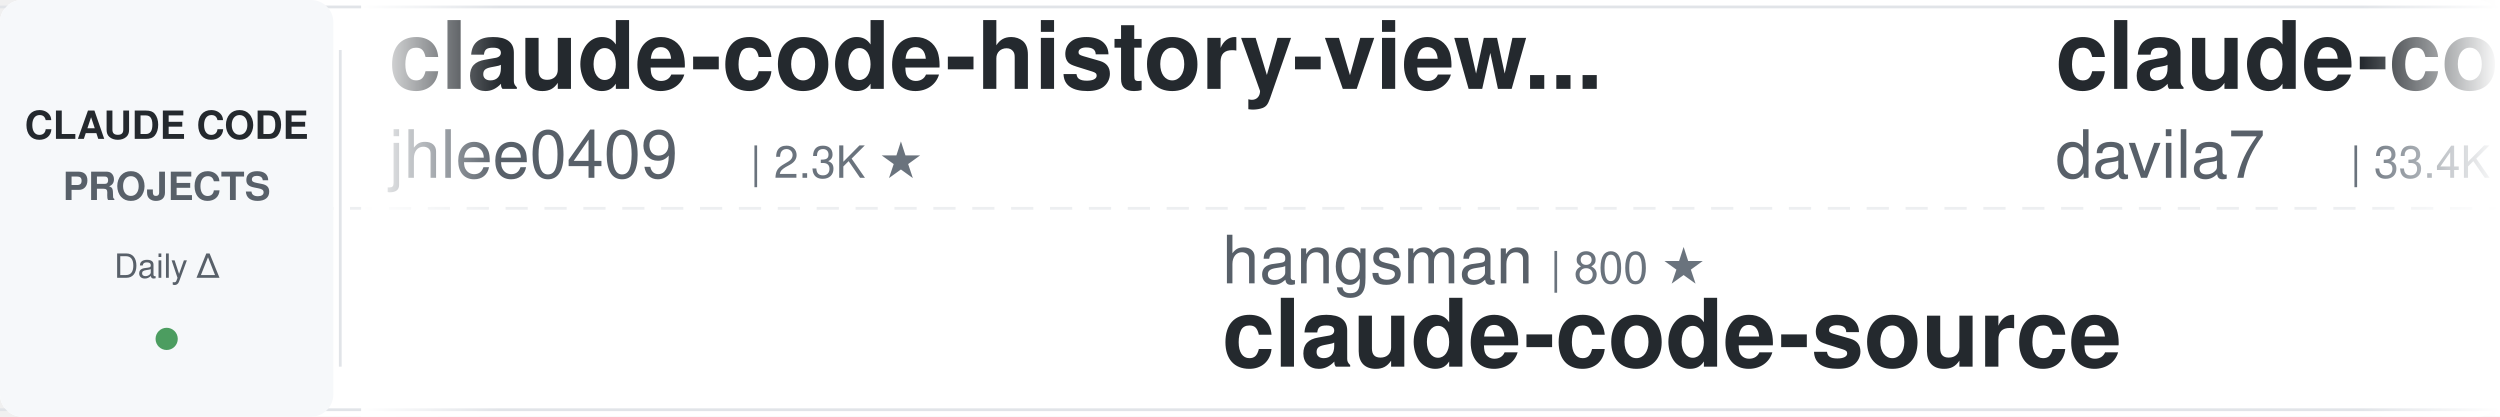
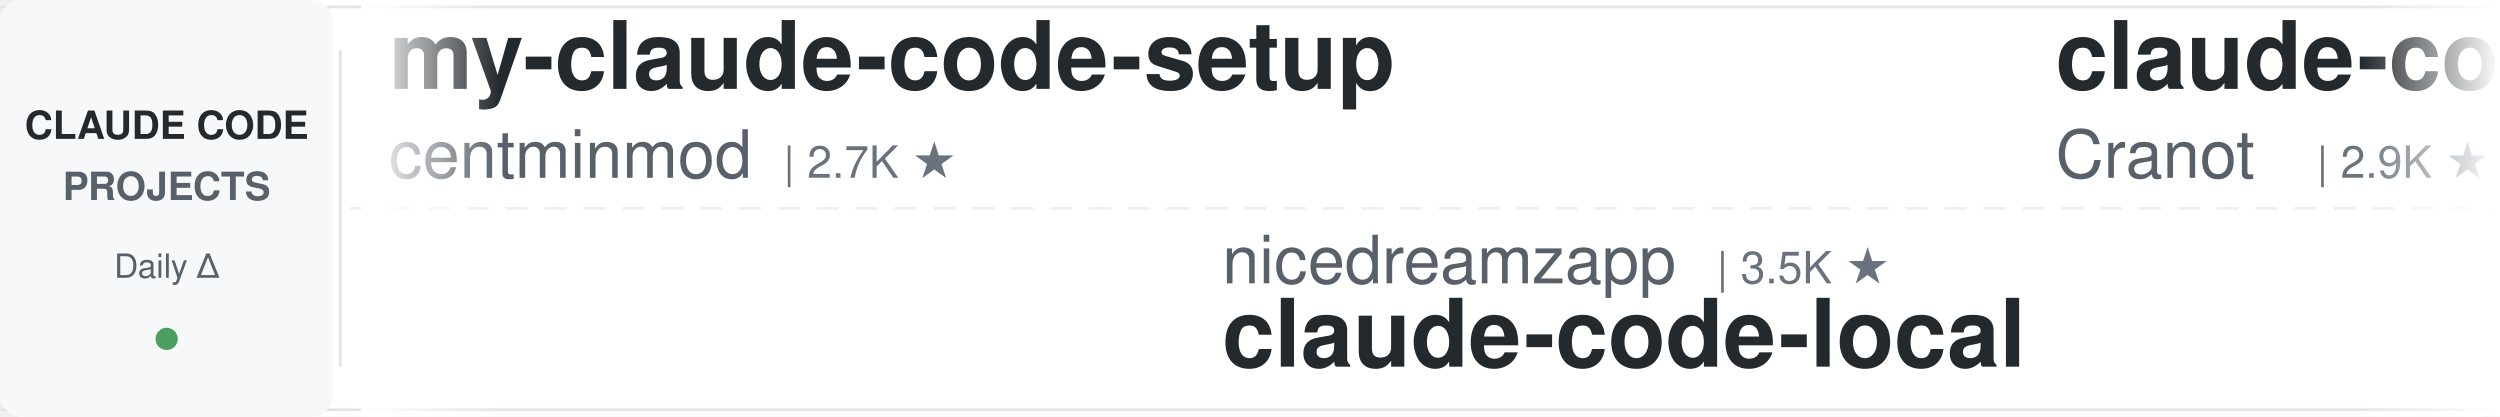
<svg xmlns="http://www.w3.org/2000/svg" width="900" height="150">
  <defs>
    <linearGradient id="leftFade" x1="0%" y1="0%" x2="100%" y2="0%">
      <stop offset="0%" style="stop-color:#ffffff;stop-opacity:1" />
      <stop offset="100%" style="stop-color:#ffffff;stop-opacity:0" />
    </linearGradient>
    <linearGradient id="rightFade" x1="0%" y1="0%" x2="100%" y2="0%">
      <stop offset="0%" style="stop-color:#ffffff;stop-opacity:0" />
      <stop offset="100%" style="stop-color:#ffffff;stop-opacity:1" />
    </linearGradient>
  </defs>
  <rect width="900" height="150" fill="#ffffff" rx="8" />
  <rect x="0" y="2" width="900" height="1" fill="#e1e4e8" />
  <rect x="0" y="147" width="900" height="1" fill="#e1e4e8" />
  <line x1="0" y1="75" x2="900" y2="75" stroke="#e1e4e8" stroke-width="1" stroke-dasharray="8 6" opacity="0.6" />
  <rect x="0" y="0" width="120" height="150" fill="#f6f8fa" rx="8" />
  <text x="60" y="50" font-family="-apple-system, BlinkMacSystemFont, 'Segoe UI', Helvetica, Arial, sans-serif" font-size="14" font-weight="600" fill="#24292e" text-anchor="middle">CLAUDE CODE</text>
  <text x="60" y="72" font-family="-apple-system, BlinkMacSystemFont, 'Segoe UI', Helvetica, Arial, sans-serif" font-size="14" font-weight="600" fill="#586069" text-anchor="middle">PROJECTS</text>
  <text x="60" y="100" font-family="-apple-system, BlinkMacSystemFont, 'Segoe UI', Helvetica, Arial, sans-serif" font-size="12" font-weight="500" fill="#586069" text-anchor="middle">Daily Δ</text>
  <circle cx="60" cy="122" r="4" fill="#22863a" opacity="0.8" />
  <rect x="122" y="18" width="1" height="114" fill="#e1e4e8" />
  <clipPath id="tickerClip">
    <rect x="130" y="0" width="770" height="150" />
  </clipPath>
  <g clip-path="url(#tickerClip)">
    <g id="tickerItems">
      <animateTransform attributeName="transform" attributeType="XML" type="translate" from="0 0" to="-3000 0" dur="54s" repeatCount="indefinite" />
      <g transform="translate(0, 0)">
-         <text x="140" y="32" font-family="-apple-system, BlinkMacSystemFont, 'Segoe UI', Helvetica, Arial, sans-serif" font-size="34" font-weight="600" fill="#24292e">claude-code-history-view...</text>
-         <text x="140" y="64" font-family="-apple-system, BlinkMacSystemFont, 'Segoe UI', Helvetica, Arial, sans-serif" font-size="24" font-weight="400" fill="#586069">jhlee0409</text>
-         <text x="270" y="64" font-family="-apple-system, BlinkMacSystemFont, 'Segoe UI', Helvetica, Arial, sans-serif" font-size="16" font-weight="500" fill="#6a737d">| 2.3K ★</text>
+         <text x="140" y="32" font-family="-apple-system, BlinkMacSystemFont, 'Segoe UI', Helvetica, Arial, sans-serif" font-size="34" font-weight="600" fill="#24292e">my-claude-code-setup</text>
+         <text x="140" y="64" font-family="-apple-system, BlinkMacSystemFont, 'Segoe UI', Helvetica, Arial, sans-serif" font-size="24" font-weight="400" fill="#586069">centminmod</text>
+         <text x="282" y="64" font-family="-apple-system, BlinkMacSystemFont, 'Segoe UI', Helvetica, Arial, sans-serif" font-size="16" font-weight="500" fill="#6a737d">| 2.7K ★</text>
      </g>
      <g transform="translate(300, 0)">
-         <text x="140" y="102" font-family="-apple-system, BlinkMacSystemFont, 'Segoe UI', Helvetica, Arial, sans-serif" font-size="24" font-weight="400" fill="#586069">hangsman</text>
-         <text x="258" y="102" font-family="-apple-system, BlinkMacSystemFont, 'Segoe UI', Helvetica, Arial, sans-serif" font-size="16" font-weight="500" fill="#6a737d">| 800 ★</text>
-         <text x="140" y="132" font-family="-apple-system, BlinkMacSystemFont, 'Segoe UI', Helvetica, Arial, sans-serif" font-size="34" font-weight="600" fill="#24292e">claude-code-source</text>
+         <text x="140" y="102" font-family="-apple-system, BlinkMacSystemFont, 'Segoe UI', Helvetica, Arial, sans-serif" font-size="24" font-weight="400" fill="#586069">nicedreamzapp</text>
+         <text x="318" y="102" font-family="-apple-system, BlinkMacSystemFont, 'Segoe UI', Helvetica, Arial, sans-serif" font-size="16" font-weight="500" fill="#6a737d">| 3.5K ★</text>
+         <text x="140" y="132" font-family="-apple-system, BlinkMacSystemFont, 'Segoe UI', Helvetica, Arial, sans-serif" font-size="34" font-weight="600" fill="#24292e">claude-code-local</text>
      </g>
      <g transform="translate(600, 0)">
-         <text x="140" y="32" font-family="-apple-system, BlinkMacSystemFont, 'Segoe UI', Helvetica, Arial, sans-serif" font-size="34" font-weight="600" fill="#24292e">claude-code-templates</text>
-         <text x="140" y="64" font-family="-apple-system, BlinkMacSystemFont, 'Segoe UI', Helvetica, Arial, sans-serif" font-size="24" font-weight="400" fill="#586069">davila7</text>
-         <text x="246" y="64" font-family="-apple-system, BlinkMacSystemFont, 'Segoe UI', Helvetica, Arial, sans-serif" font-size="16" font-weight="500" fill="#6a737d">| 33.4K ★</text>
+         <text x="140" y="32" font-family="-apple-system, BlinkMacSystemFont, 'Segoe UI', Helvetica, Arial, sans-serif" font-size="34" font-weight="600" fill="#24292e">claude-code-guide</text>
+         <text x="140" y="64" font-family="-apple-system, BlinkMacSystemFont, 'Segoe UI', Helvetica, Arial, sans-serif" font-size="24" font-weight="400" fill="#586069">Cranot</text>
+         <text x="234" y="64" font-family="-apple-system, BlinkMacSystemFont, 'Segoe UI', Helvetica, Arial, sans-serif" font-size="16" font-weight="500" fill="#6a737d">| 2.9K ★</text>
      </g>
      <g transform="translate(900, 0)">
-         <text x="140" y="102" font-family="-apple-system, BlinkMacSystemFont, 'Segoe UI', Helvetica, Arial, sans-serif" font-size="24" font-weight="400" fill="#586069">musistudio</text>
-         <text x="282" y="102" font-family="-apple-system, BlinkMacSystemFont, 'Segoe UI', Helvetica, Arial, sans-serif" font-size="16" font-weight="500" fill="#6a737d">| 38.1K ★</text>
-         <text x="140" y="132" font-family="-apple-system, BlinkMacSystemFont, 'Segoe UI', Helvetica, Arial, sans-serif" font-size="34" font-weight="600" fill="#24292e">claude-code-router</text>
+         <text x="140" y="102" font-family="-apple-system, BlinkMacSystemFont, 'Segoe UI', Helvetica, Arial, sans-serif" font-size="24" font-weight="400" fill="#586069">jqueryscript</text>
+         <text x="306" y="102" font-family="-apple-system, BlinkMacSystemFont, 'Segoe UI', Helvetica, Arial, sans-serif" font-size="16" font-weight="500" fill="#6a737d">| 550 ★</text>
+         <text x="140" y="132" font-family="-apple-system, BlinkMacSystemFont, 'Segoe UI', Helvetica, Arial, sans-serif" font-size="34" font-weight="600" fill="#24292e">awesome-claude-code</text>
      </g>
      <g transform="translate(1200, 0)">
-         <text x="140" y="32" font-family="-apple-system, BlinkMacSystemFont, 'Segoe UI', Helvetica, Arial, sans-serif" font-size="34" font-weight="600" fill="#24292e">claude-code-security-rev...</text>
-         <text x="140" y="64" font-family="-apple-system, BlinkMacSystemFont, 'Segoe UI', Helvetica, Arial, sans-serif" font-size="24" font-weight="400" fill="#586069">anthropics</text>
-         <text x="282" y="64" font-family="-apple-system, BlinkMacSystemFont, 'Segoe UI', Helvetica, Arial, sans-serif" font-size="16" font-weight="500" fill="#6a737d">| 6.8K ★</text>
+         <text x="140" y="32" font-family="-apple-system, BlinkMacSystemFont, 'Segoe UI', Helvetica, Arial, sans-serif" font-size="34" font-weight="600" fill="#24292e">free-claude-code</text>
+         <text x="140" y="64" font-family="-apple-system, BlinkMacSystemFont, 'Segoe UI', Helvetica, Arial, sans-serif" font-size="24" font-weight="400" fill="#586069">Alishahryar1</text>
+         <text x="306" y="64" font-family="-apple-system, BlinkMacSystemFont, 'Segoe UI', Helvetica, Arial, sans-serif" font-size="16" font-weight="500" fill="#6a737d">| 69.0K ★</text>
      </g>
      <g transform="translate(1500, 0)">
-         <text x="140" y="102" font-family="-apple-system, BlinkMacSystemFont, 'Segoe UI', Helvetica, Arial, sans-serif" font-size="24" font-weight="400" fill="#586069">huangserva</text>
-         <text x="282" y="102" font-family="-apple-system, BlinkMacSystemFont, 'Segoe UI', Helvetica, Arial, sans-serif" font-size="16" font-weight="500" fill="#6a737d">| 631 ★</text>
-         <text x="140" y="132" font-family="-apple-system, BlinkMacSystemFont, 'Segoe UI', Helvetica, Arial, sans-serif" font-size="34" font-weight="600" fill="#24292e">claude-code-cli</text>
+         <text x="140" y="102" font-family="-apple-system, BlinkMacSystemFont, 'Segoe UI', Helvetica, Arial, sans-serif" font-size="24" font-weight="400" fill="#586069">ykdojo</text>
+         <text x="234" y="102" font-family="-apple-system, BlinkMacSystemFont, 'Segoe UI', Helvetica, Arial, sans-serif" font-size="16" font-weight="500" fill="#6a737d">| 10.3K ★</text>
+         <text x="140" y="132" font-family="-apple-system, BlinkMacSystemFont, 'Segoe UI', Helvetica, Arial, sans-serif" font-size="34" font-weight="600" fill="#24292e">claude-code-tips</text>
      </g>
      <g transform="translate(1800, 0)">
-         <text x="140" y="32" font-family="-apple-system, BlinkMacSystemFont, 'Segoe UI', Helvetica, Arial, sans-serif" font-size="34" font-weight="600" fill="#24292e">learn-claude-code</text>
-         <text x="140" y="64" font-family="-apple-system, BlinkMacSystemFont, 'Segoe UI', Helvetica, Arial, sans-serif" font-size="24" font-weight="400" fill="#586069">shareAI-lab</text>
-         <text x="294" y="64" font-family="-apple-system, BlinkMacSystemFont, 'Segoe UI', Helvetica, Arial, sans-serif" font-size="16" font-weight="500" fill="#6a737d">| 80.3K ★</text>
+         <text x="140" y="32" font-family="-apple-system, BlinkMacSystemFont, 'Segoe UI', Helvetica, Arial, sans-serif" font-size="34" font-weight="600" fill="#24292e">ECC</text>
+         <text x="140" y="64" font-family="-apple-system, BlinkMacSystemFont, 'Segoe UI', Helvetica, Arial, sans-serif" font-size="24" font-weight="400" fill="#586069">affaan-m</text>
+         <text x="258" y="64" font-family="-apple-system, BlinkMacSystemFont, 'Segoe UI', Helvetica, Arial, sans-serif" font-size="16" font-weight="500" fill="#6a737d">| 301.8K ★</text>
      </g>
      <g transform="translate(2100, 0)">
-         <text x="140" y="102" font-family="-apple-system, BlinkMacSystemFont, 'Segoe UI', Helvetica, Arial, sans-serif" font-size="24" font-weight="400" fill="#586069">Yuyz0112</text>
-         <text x="258" y="102" font-family="-apple-system, BlinkMacSystemFont, 'Segoe UI', Helvetica, Arial, sans-serif" font-size="16" font-weight="500" fill="#6a737d">| 2.4K ★</text>
-         <text x="140" y="132" font-family="-apple-system, BlinkMacSystemFont, 'Segoe UI', Helvetica, Arial, sans-serif" font-size="34" font-weight="600" fill="#24292e">claude-code-reverse</text>
+         <text x="140" y="102" font-family="-apple-system, BlinkMacSystemFont, 'Segoe UI', Helvetica, Arial, sans-serif" font-size="24" font-weight="400" fill="#586069">anthropics</text>
+         <text x="282" y="102" font-family="-apple-system, BlinkMacSystemFont, 'Segoe UI', Helvetica, Arial, sans-serif" font-size="16" font-weight="500" fill="#6a737d">| 1.1K ★</text>
+         <text x="140" y="132" font-family="-apple-system, BlinkMacSystemFont, 'Segoe UI', Helvetica, Arial, sans-serif" font-size="34" font-weight="600" fill="#24292e">claude-code-base-action</text>
      </g>
      <g transform="translate(2400, 0)">
-         <text x="140" y="32" font-family="-apple-system, BlinkMacSystemFont, 'Segoe UI', Helvetica, Arial, sans-serif" font-size="34" font-weight="600" fill="#24292e">claude-code-hub</text>
-         <text x="140" y="64" font-family="-apple-system, BlinkMacSystemFont, 'Segoe UI', Helvetica, Arial, sans-serif" font-size="24" font-weight="400" fill="#586069">ding113</text>
-         <text x="246" y="64" font-family="-apple-system, BlinkMacSystemFont, 'Segoe UI', Helvetica, Arial, sans-serif" font-size="16" font-weight="500" fill="#6a737d">| 3.4K ★</text>
+         <text x="140" y="32" font-family="-apple-system, BlinkMacSystemFont, 'Segoe UI', Helvetica, Arial, sans-serif" font-size="34" font-weight="600" fill="#24292e">ralph-claude-code</text>
+         <text x="140" y="64" font-family="-apple-system, BlinkMacSystemFont, 'Segoe UI', Helvetica, Arial, sans-serif" font-size="24" font-weight="400" fill="#586069">frankbria</text>
+         <text x="270" y="64" font-family="-apple-system, BlinkMacSystemFont, 'Segoe UI', Helvetica, Arial, sans-serif" font-size="16" font-weight="500" fill="#6a737d">| 9.7K ★</text>
      </g>
      <g transform="translate(2700, 0)">
-         <text x="140" y="102" font-family="-apple-system, BlinkMacSystemFont, 'Segoe UI', Helvetica, Arial, sans-serif" font-size="24" font-weight="400" fill="#586069">JrCx7scC</text>
-         <text x="258" y="102" font-family="-apple-system, BlinkMacSystemFont, 'Segoe UI', Helvetica, Arial, sans-serif" font-size="16" font-weight="500" fill="#6a737d">| 377 ★</text>
-         <text x="140" y="132" font-family="-apple-system, BlinkMacSystemFont, 'Segoe UI', Helvetica, Arial, sans-serif" font-size="34" font-weight="600" fill="#24292e">claude-code-source</text>
+         <text x="140" y="102" font-family="-apple-system, BlinkMacSystemFont, 'Segoe UI', Helvetica, Arial, sans-serif" font-size="24" font-weight="400" fill="#586069">techjarves</text>
+         <text x="282" y="102" font-family="-apple-system, BlinkMacSystemFont, 'Segoe UI', Helvetica, Arial, sans-serif" font-size="16" font-weight="500" fill="#6a737d">| 1.6K ★</text>
+         <text x="140" y="132" font-family="-apple-system, BlinkMacSystemFont, 'Segoe UI', Helvetica, Arial, sans-serif" font-size="34" font-weight="600" fill="#24292e">ClaudeCode-Portable</text>
      </g>
      <g transform="translate(3000, 0)">
-         <text x="140" y="32" font-family="-apple-system, BlinkMacSystemFont, 'Segoe UI', Helvetica, Arial, sans-serif" font-size="34" font-weight="600" fill="#24292e">claude-code-history-view...</text>
-         <text x="140" y="64" font-family="-apple-system, BlinkMacSystemFont, 'Segoe UI', Helvetica, Arial, sans-serif" font-size="24" font-weight="400" fill="#586069">jhlee0409</text>
-         <text x="270" y="64" font-family="-apple-system, BlinkMacSystemFont, 'Segoe UI', Helvetica, Arial, sans-serif" font-size="16" font-weight="500" fill="#6a737d">| 2.3K ★</text>
+         <text x="140" y="32" font-family="-apple-system, BlinkMacSystemFont, 'Segoe UI', Helvetica, Arial, sans-serif" font-size="34" font-weight="600" fill="#24292e">my-claude-code-setup</text>
+         <text x="140" y="64" font-family="-apple-system, BlinkMacSystemFont, 'Segoe UI', Helvetica, Arial, sans-serif" font-size="24" font-weight="400" fill="#586069">centminmod</text>
+         <text x="282" y="64" font-family="-apple-system, BlinkMacSystemFont, 'Segoe UI', Helvetica, Arial, sans-serif" font-size="16" font-weight="500" fill="#6a737d">| 2.7K ★</text>
      </g>
      <g transform="translate(3300, 0)">
-         <text x="140" y="102" font-family="-apple-system, BlinkMacSystemFont, 'Segoe UI', Helvetica, Arial, sans-serif" font-size="24" font-weight="400" fill="#586069">hangsman</text>
-         <text x="258" y="102" font-family="-apple-system, BlinkMacSystemFont, 'Segoe UI', Helvetica, Arial, sans-serif" font-size="16" font-weight="500" fill="#6a737d">| 800 ★</text>
-         <text x="140" y="132" font-family="-apple-system, BlinkMacSystemFont, 'Segoe UI', Helvetica, Arial, sans-serif" font-size="34" font-weight="600" fill="#24292e">claude-code-source</text>
+         <text x="140" y="102" font-family="-apple-system, BlinkMacSystemFont, 'Segoe UI', Helvetica, Arial, sans-serif" font-size="24" font-weight="400" fill="#586069">nicedreamzapp</text>
+         <text x="318" y="102" font-family="-apple-system, BlinkMacSystemFont, 'Segoe UI', Helvetica, Arial, sans-serif" font-size="16" font-weight="500" fill="#6a737d">| 3.5K ★</text>
+         <text x="140" y="132" font-family="-apple-system, BlinkMacSystemFont, 'Segoe UI', Helvetica, Arial, sans-serif" font-size="34" font-weight="600" fill="#24292e">claude-code-local</text>
      </g>
      <g transform="translate(3600, 0)">
-         <text x="140" y="32" font-family="-apple-system, BlinkMacSystemFont, 'Segoe UI', Helvetica, Arial, sans-serif" font-size="34" font-weight="600" fill="#24292e">claude-code-templates</text>
-         <text x="140" y="64" font-family="-apple-system, BlinkMacSystemFont, 'Segoe UI', Helvetica, Arial, sans-serif" font-size="24" font-weight="400" fill="#586069">davila7</text>
-         <text x="246" y="64" font-family="-apple-system, BlinkMacSystemFont, 'Segoe UI', Helvetica, Arial, sans-serif" font-size="16" font-weight="500" fill="#6a737d">| 33.4K ★</text>
+         <text x="140" y="32" font-family="-apple-system, BlinkMacSystemFont, 'Segoe UI', Helvetica, Arial, sans-serif" font-size="34" font-weight="600" fill="#24292e">claude-code-guide</text>
+         <text x="140" y="64" font-family="-apple-system, BlinkMacSystemFont, 'Segoe UI', Helvetica, Arial, sans-serif" font-size="24" font-weight="400" fill="#586069">Cranot</text>
+         <text x="234" y="64" font-family="-apple-system, BlinkMacSystemFont, 'Segoe UI', Helvetica, Arial, sans-serif" font-size="16" font-weight="500" fill="#6a737d">| 2.9K ★</text>
      </g>
      <g transform="translate(3900, 0)">
-         <text x="140" y="102" font-family="-apple-system, BlinkMacSystemFont, 'Segoe UI', Helvetica, Arial, sans-serif" font-size="24" font-weight="400" fill="#586069">musistudio</text>
-         <text x="282" y="102" font-family="-apple-system, BlinkMacSystemFont, 'Segoe UI', Helvetica, Arial, sans-serif" font-size="16" font-weight="500" fill="#6a737d">| 38.1K ★</text>
-         <text x="140" y="132" font-family="-apple-system, BlinkMacSystemFont, 'Segoe UI', Helvetica, Arial, sans-serif" font-size="34" font-weight="600" fill="#24292e">claude-code-router</text>
+         <text x="140" y="102" font-family="-apple-system, BlinkMacSystemFont, 'Segoe UI', Helvetica, Arial, sans-serif" font-size="24" font-weight="400" fill="#586069">jqueryscript</text>
+         <text x="306" y="102" font-family="-apple-system, BlinkMacSystemFont, 'Segoe UI', Helvetica, Arial, sans-serif" font-size="16" font-weight="500" fill="#6a737d">| 550 ★</text>
+         <text x="140" y="132" font-family="-apple-system, BlinkMacSystemFont, 'Segoe UI', Helvetica, Arial, sans-serif" font-size="34" font-weight="600" fill="#24292e">awesome-claude-code</text>
      </g>
    </g>
  </g>
  <rect x="130" y="0" width="50" height="150" fill="url(#leftFade)" />
  <rect x="850" y="0" width="50" height="150" fill="url(#rightFade)" />
</svg>
